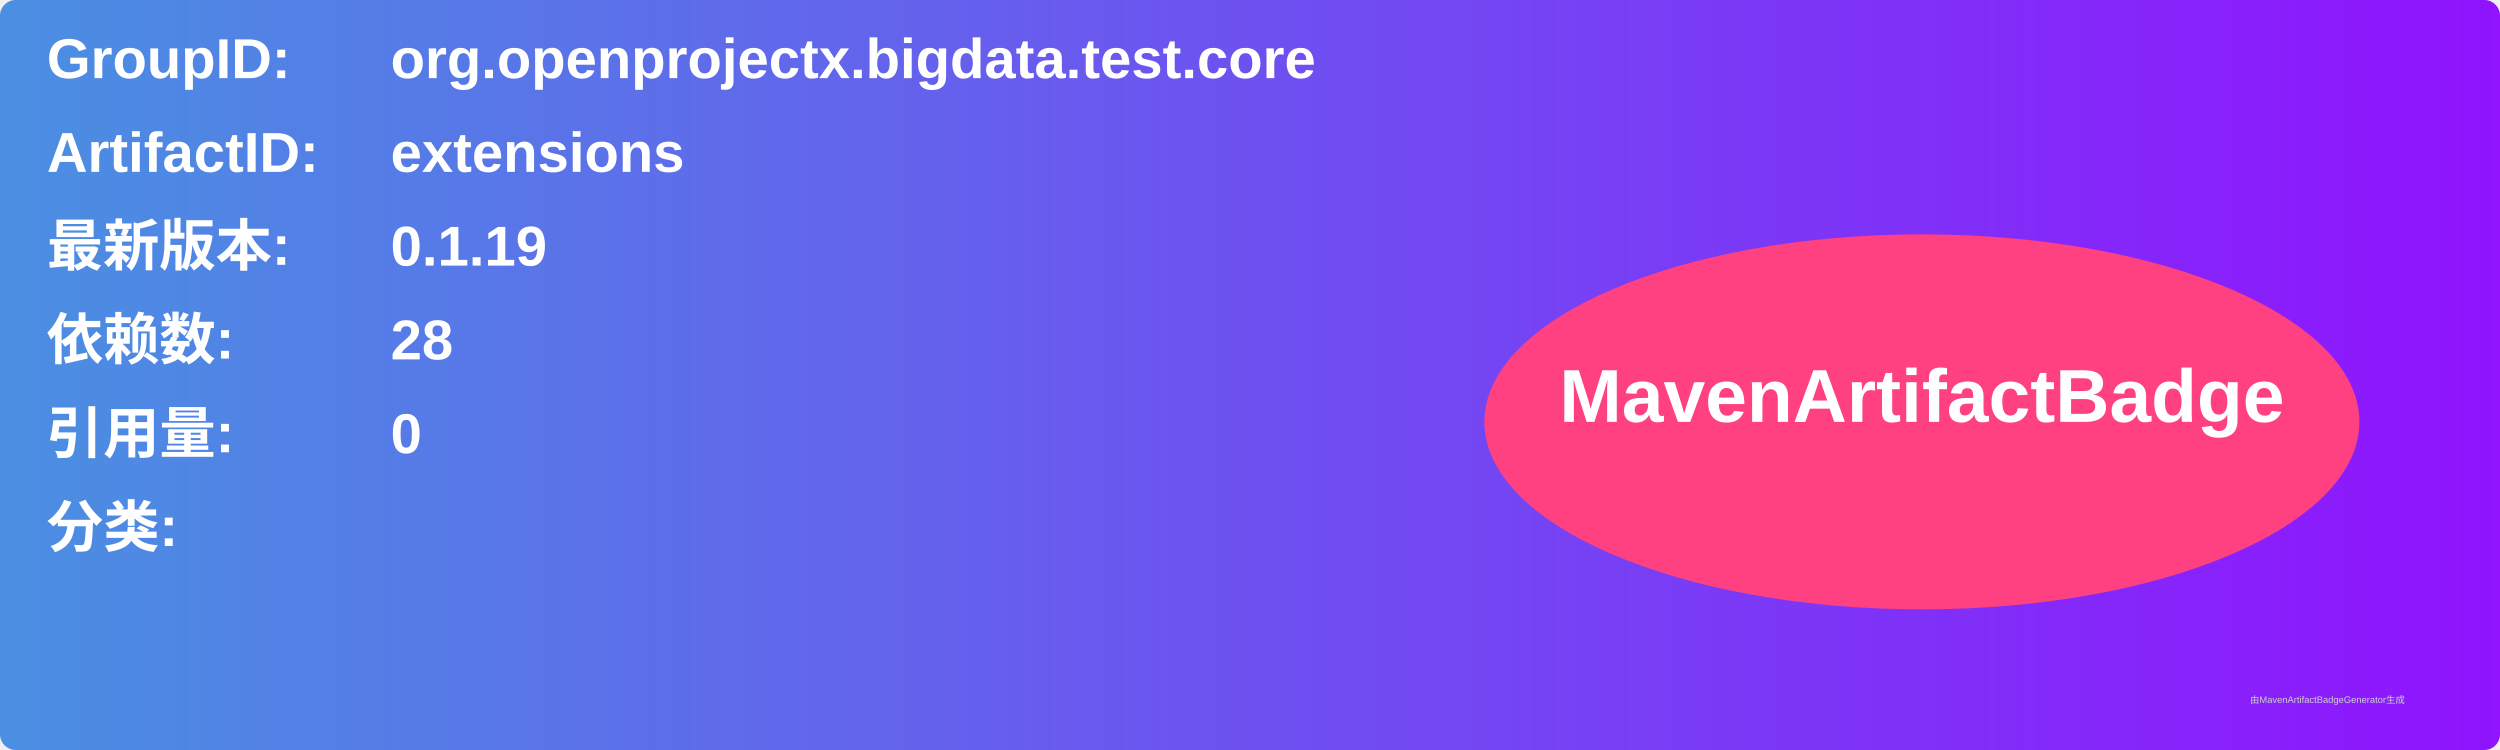
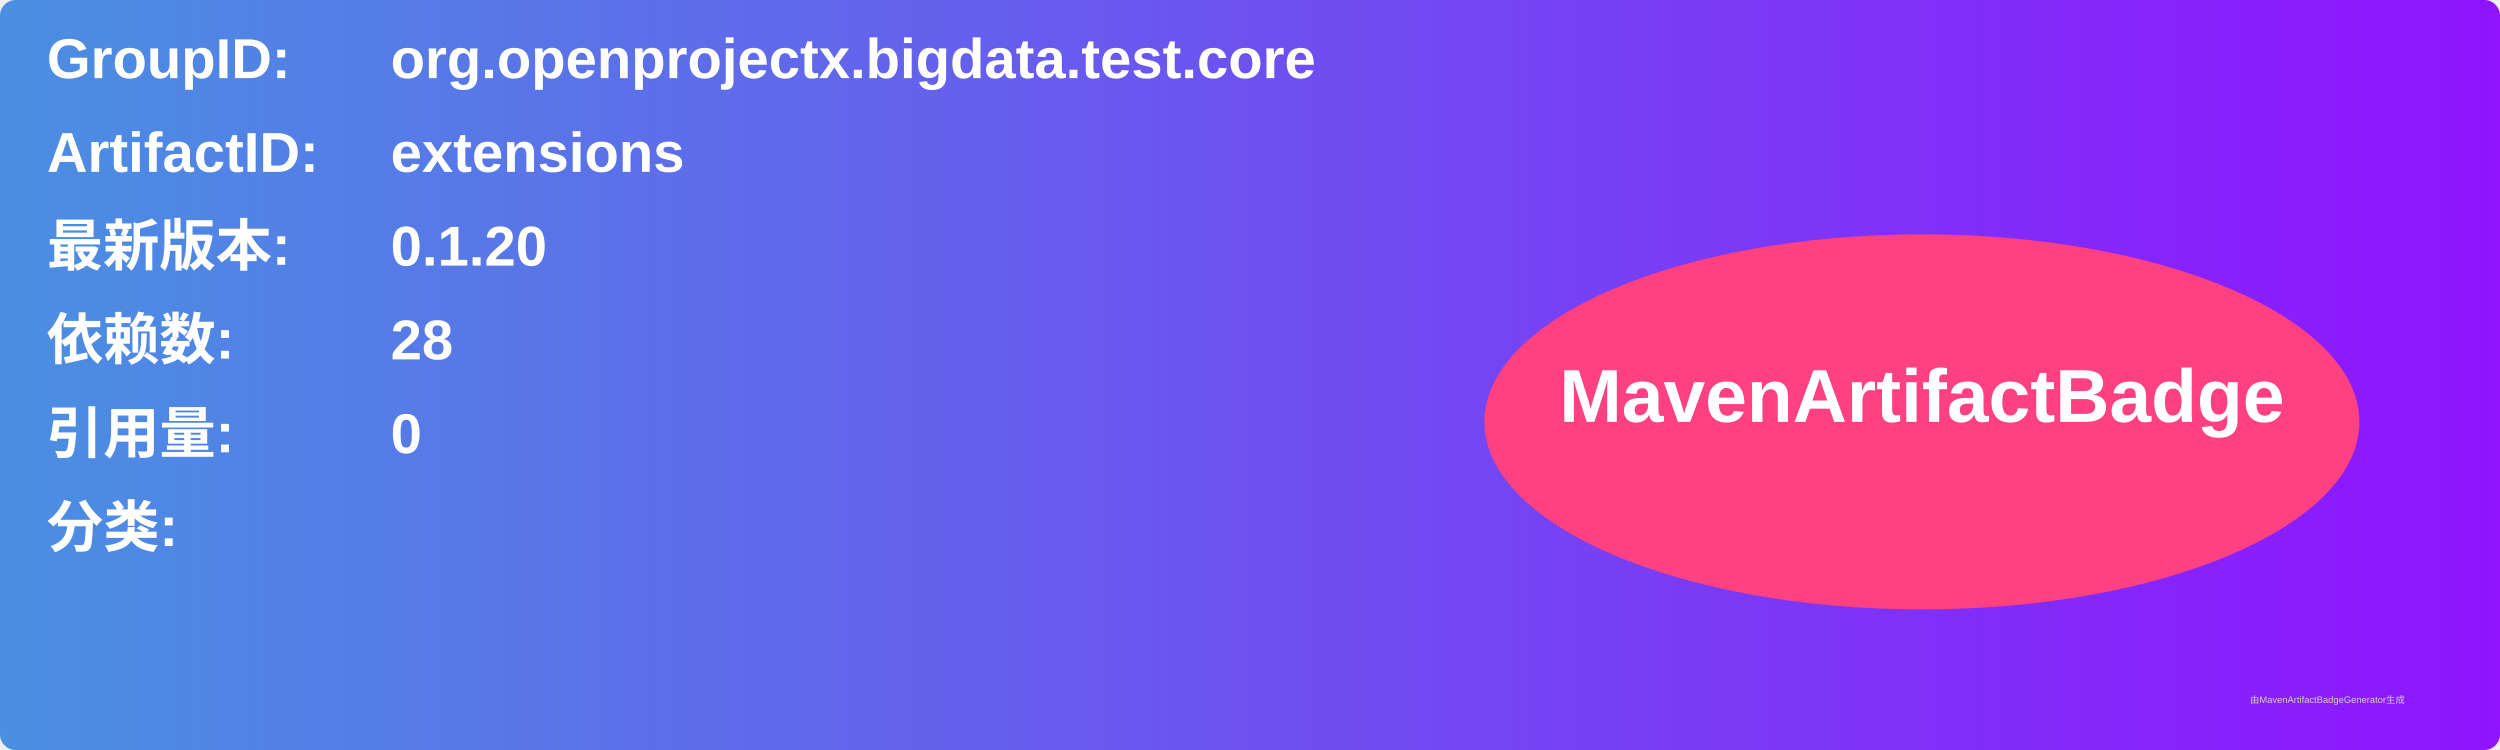
<svg xmlns="http://www.w3.org/2000/svg" width="800" height="240" viewBox="0 0 800 240">
  <linearGradient id="grad" x1="0%" y1="0%" x2="100%" y2="0%">
    <stop offset="0%" stop-color="#4a90e2" />
    <stop offset="100%" stop-color="#9013fe" />
  </linearGradient>
  <rect width="100%" height="100%" rx="5" ry="5" fill="url(#grad)" />
  <g transform="translate(15, 15)">
    <text x="0" y="10" font-family="Arial" font-size="18" fill="white" font-weight="bold" width="260">GroupID:</text>
    <text x="110" y="10" font-family="Arial" font-size="18" fill="white" font-weight="bold" width="460">org.openprojectx.bigdata.test.core</text>
    <text x="0" y="40" font-family="Arial" font-size="18" fill="white" font-weight="bold" width="260">ArtifactID:</text>
    <text x="110" y="40" font-family="Arial" font-size="18" fill="white" font-weight="bold" width="460">extensions</text>
    <text x="0" y="70" font-family="Arial" font-size="18" fill="white" font-weight="bold">最新版本:</text>
    <text x="110" y="70" font-family="Arial" font-size="18" fill="white" font-weight="bold">
-       <tspan font-weight="bold">0.1.19</tspan>
+       <tspan font-weight="bold">0.1.20</tspan>
    </text>
    <text x="0" y="100" font-family="Arial" font-size="18" fill="white" font-weight="bold">依赖数: </text>
    <text x="110" y="100" font-family="Arial" font-size="18" fill="white">
      <tspan font-weight="bold">28</tspan>
    </text>
    <text x="0" y="130" font-family="Arial" font-size="18" fill="white" font-weight="bold">引用量: </text>
    <text x="110" y="130" font-family="Arial" font-size="18" fill="white">
      <tspan font-weight="bold">0</tspan>
    </text>
    <text x="0" y="160" font-family="Arial" font-size="18" fill="white" font-weight="bold">分类:</text>
    <text x="10" y="190" font-family="Arial" font-size="10" fill="white">
      <tspan font-weight="bold" />
    </text>
    <ellipse cx="600" cy="120" rx="140" ry="60" fill="#ff4081" />
    <text x="600" y="120" text-anchor="middle" font-family="Arial" font-size="24" fill="white" font-weight="bold">MavenArtifactBadge</text>
  </g>
  <text x="720" y="225" font-family="Arial" font-size="3" fill="#d0d0d0">由MavenArtifactBadgeGenerator生成</text>
</svg>
